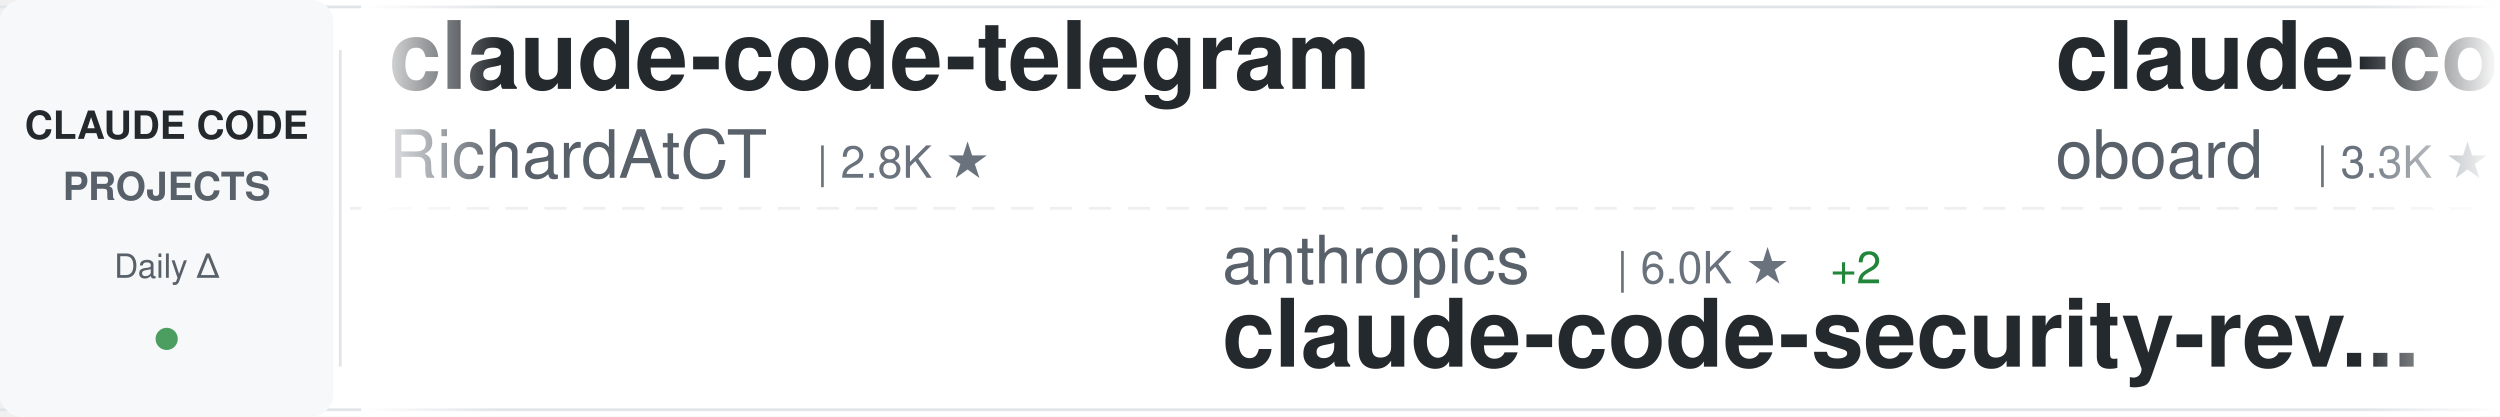
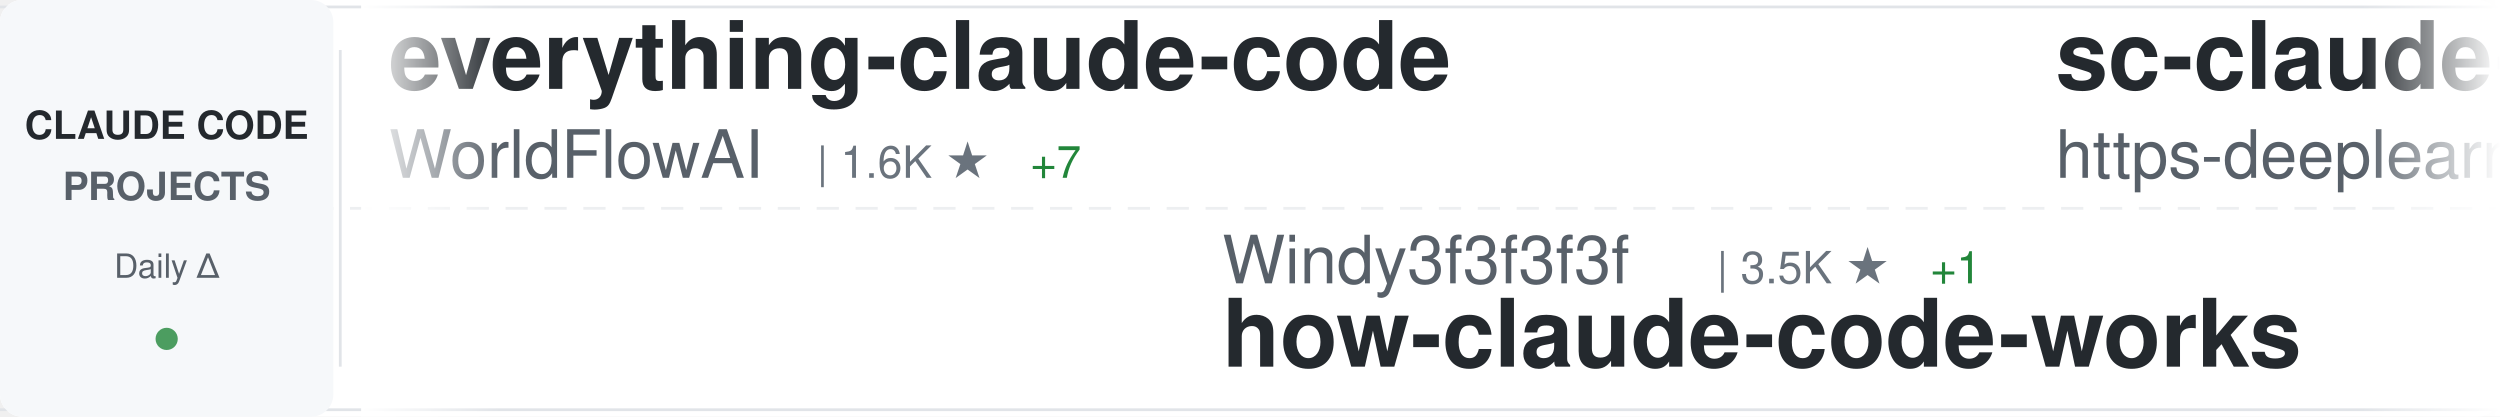
<svg xmlns="http://www.w3.org/2000/svg" width="900" height="150">
  <defs>
    <linearGradient id="awesomeLeftFade" x1="0%" y1="0%" x2="100%" y2="0%">
      <stop offset="0%" style="stop-color:#ffffff;stop-opacity:1" />
      <stop offset="100%" style="stop-color:#ffffff;stop-opacity:0" />
    </linearGradient>
    <linearGradient id="awesomeRightFade" x1="0%" y1="0%" x2="100%" y2="0%">
      <stop offset="0%" style="stop-color:#ffffff;stop-opacity:0" />
      <stop offset="100%" style="stop-color:#ffffff;stop-opacity:1" />
    </linearGradient>
  </defs>
  <rect width="900" height="150" fill="#ffffff" rx="8" />
  <rect x="0" y="2" width="900" height="1" fill="#e1e4e8" />
  <rect x="0" y="147" width="900" height="1" fill="#e1e4e8" />
  <line x1="0" y1="75" x2="900" y2="75" stroke="#e1e4e8" stroke-width="1" stroke-dasharray="8 6" opacity="0.6" />
  <rect x="0" y="0" width="120" height="150" fill="#f6f8fa" rx="8" />
  <text x="60" y="50" font-family="-apple-system, BlinkMacSystemFont, 'Segoe UI', Helvetica, Arial, sans-serif" font-size="14" font-weight="600" fill="#24292e" text-anchor="middle">CLAUDE CODE</text>
  <text x="60" y="72" font-family="-apple-system, BlinkMacSystemFont, 'Segoe UI', Helvetica, Arial, sans-serif" font-size="14" font-weight="600" fill="#586069" text-anchor="middle">PROJECTS</text>
  <text x="60" y="100" font-family="-apple-system, BlinkMacSystemFont, 'Segoe UI', Helvetica, Arial, sans-serif" font-size="12" font-weight="500" fill="#586069" text-anchor="middle">Daily Δ</text>
  <circle cx="60" cy="122" r="4" fill="#22863a" opacity="0.8" />
  <rect x="122" y="18" width="1" height="114" fill="#e1e4e8" />
  <clipPath id="awesomeTickerClip">
    <rect x="130" y="0" width="770" height="150" />
  </clipPath>
  <g clip-path="url(#awesomeTickerClip)">
    <g id="awesomeTickerItems">
      <animateTransform attributeName="transform" attributeType="XML" type="translate" from="0 0" to="-3000 0" dur="54s" repeatCount="indefinite" />
      <g transform="translate(0, 0)">
-         <text x="140" y="32" font-family="-apple-system, BlinkMacSystemFont, 'Segoe UI', Helvetica, Arial, sans-serif" font-size="34" font-weight="600" fill="#24292e">claude-code-telegram</text>
-         <text x="140" y="64" font-family="-apple-system, BlinkMacSystemFont, 'Segoe UI', Helvetica, Arial, sans-serif" font-size="24" font-weight="400" fill="#586069">RichardAtCT</text>
-         <text x="294" y="64" font-family="-apple-system, BlinkMacSystemFont, 'Segoe UI', Helvetica, Arial, sans-serif" font-size="16" font-weight="500" fill="#6a737d">| 2.8K ★</text>
+         <text x="140" y="32" font-family="-apple-system, BlinkMacSystemFont, 'Segoe UI', Helvetica, Arial, sans-serif" font-size="34" font-weight="600" fill="#24292e">everything-claude-code</text>
+         <text x="140" y="64" font-family="-apple-system, BlinkMacSystemFont, 'Segoe UI', Helvetica, Arial, sans-serif" font-size="24" font-weight="400" fill="#586069">WorldFlowAI</text>
+         <text x="294" y="64" font-family="-apple-system, BlinkMacSystemFont, 'Segoe UI', Helvetica, Arial, sans-serif" font-size="16" font-weight="500" fill="#6a737d">| 1.6K ★</text>
+         <text x="371" y="64" font-family="-apple-system, BlinkMacSystemFont, 'Segoe UI', Helvetica, Arial, sans-serif" font-size="16" font-weight="500" fill="#22863a"> +7</text>
      </g>
      <g transform="translate(300, 0)">
-         <text x="140" y="102" font-family="-apple-system, BlinkMacSystemFont, 'Segoe UI', Helvetica, Arial, sans-serif" font-size="24" font-weight="400" fill="#586069">anthropics</text>
-         <text x="282" y="102" font-family="-apple-system, BlinkMacSystemFont, 'Segoe UI', Helvetica, Arial, sans-serif" font-size="16" font-weight="500" fill="#6a737d">| 6.0K ★</text>
-         <text x="359" y="102" font-family="-apple-system, BlinkMacSystemFont, 'Segoe UI', Helvetica, Arial, sans-serif" font-size="16" font-weight="500" fill="#22863a"> +2</text>
-         <text x="140" y="132" font-family="-apple-system, BlinkMacSystemFont, 'Segoe UI', Helvetica, Arial, sans-serif" font-size="34" font-weight="600" fill="#24292e">claude-code-security-rev...</text>
+         <text x="140" y="102" font-family="-apple-system, BlinkMacSystemFont, 'Segoe UI', Helvetica, Arial, sans-serif" font-size="24" font-weight="400" fill="#586069">Windy3f3f3f3f</text>
+         <text x="318" y="102" font-family="-apple-system, BlinkMacSystemFont, 'Segoe UI', Helvetica, Arial, sans-serif" font-size="16" font-weight="500" fill="#6a737d">| 3.5K ★</text>
+         <text x="395" y="102" font-family="-apple-system, BlinkMacSystemFont, 'Segoe UI', Helvetica, Arial, sans-serif" font-size="16" font-weight="500" fill="#22863a"> +1</text>
+         <text x="140" y="132" font-family="-apple-system, BlinkMacSystemFont, 'Segoe UI', Helvetica, Arial, sans-serif" font-size="34" font-weight="600" fill="#24292e">how-claude-code-works</text>
      </g>
      <g transform="translate(600, 0)">
-         <text x="140" y="32" font-family="-apple-system, BlinkMacSystemFont, 'Segoe UI', Helvetica, Arial, sans-serif" font-size="34" font-weight="600" fill="#24292e">claude-code-rev</text>
-         <text x="140" y="64" font-family="-apple-system, BlinkMacSystemFont, 'Segoe UI', Helvetica, Arial, sans-serif" font-size="24" font-weight="400" fill="#586069">oboard</text>
-         <text x="234" y="64" font-family="-apple-system, BlinkMacSystemFont, 'Segoe UI', Helvetica, Arial, sans-serif" font-size="16" font-weight="500" fill="#6a737d">| 3.3K ★</text>
-         <text x="311" y="64" font-family="-apple-system, BlinkMacSystemFont, 'Segoe UI', Helvetica, Arial, sans-serif" font-size="16" font-weight="500" fill="#22863a"> +1</text>
+         <text x="140" y="32" font-family="-apple-system, BlinkMacSystemFont, 'Segoe UI', Helvetica, Arial, sans-serif" font-size="34" font-weight="600" fill="#24292e">sc-claude-code-files</text>
+         <text x="140" y="64" font-family="-apple-system, BlinkMacSystemFont, 'Segoe UI', Helvetica, Arial, sans-serif" font-size="24" font-weight="400" fill="#586069">https-deeplearning-ai</text>
+         <text x="414" y="64" font-family="-apple-system, BlinkMacSystemFont, 'Segoe UI', Helvetica, Arial, sans-serif" font-size="16" font-weight="500" fill="#6a737d">| 544 ★</text>
      </g>
      <g transform="translate(900, 0)">
+         <text x="140" y="102" font-family="-apple-system, BlinkMacSystemFont, 'Segoe UI', Helvetica, Arial, sans-serif" font-size="24" font-weight="400" fill="#586069">OneRedOak</text>
+         <text x="270" y="102" font-family="-apple-system, BlinkMacSystemFont, 'Segoe UI', Helvetica, Arial, sans-serif" font-size="16" font-weight="500" fill="#6a737d">| 3.9K ★</text>
+         <text x="140" y="132" font-family="-apple-system, BlinkMacSystemFont, 'Segoe UI', Helvetica, Arial, sans-serif" font-size="34" font-weight="600" fill="#24292e">claude-code-workflows</text>
+       </g>
+       <g transform="translate(1200, 0)">
+         <text x="140" y="32" font-family="-apple-system, BlinkMacSystemFont, 'Segoe UI', Helvetica, Arial, sans-serif" font-size="34" font-weight="600" fill="#24292e">skills</text>
+         <text x="140" y="64" font-family="-apple-system, BlinkMacSystemFont, 'Segoe UI', Helvetica, Arial, sans-serif" font-size="24" font-weight="400" fill="#586069">anthropics</text>
+         <text x="282" y="64" font-family="-apple-system, BlinkMacSystemFont, 'Segoe UI', Helvetica, Arial, sans-serif" font-size="16" font-weight="500" fill="#6a737d">| 171.1K ★</text>
+         <text x="377" y="64" font-family="-apple-system, BlinkMacSystemFont, 'Segoe UI', Helvetica, Arial, sans-serif" font-size="16" font-weight="500" fill="#22863a"> +22</text>
+       </g>
+       <g transform="translate(1500, 0)">
        <text x="140" y="102" font-family="-apple-system, BlinkMacSystemFont, 'Segoe UI', Helvetica, Arial, sans-serif" font-size="24" font-weight="400" fill="#586069">disler</text>
        <text x="234" y="102" font-family="-apple-system, BlinkMacSystemFont, 'Segoe UI', Helvetica, Arial, sans-serif" font-size="16" font-weight="500" fill="#6a737d">| 3.9K ★</text>
        <text x="140" y="132" font-family="-apple-system, BlinkMacSystemFont, 'Segoe UI', Helvetica, Arial, sans-serif" font-size="34" font-weight="600" fill="#24292e">claude-code-hooks-master...</text>
      </g>
-       <g transform="translate(1200, 0)">
-         <text x="140" y="32" font-family="-apple-system, BlinkMacSystemFont, 'Segoe UI', Helvetica, Arial, sans-serif" font-size="34" font-weight="600" fill="#24292e">everything-claude-code-z...</text>
-         <text x="140" y="64" font-family="-apple-system, BlinkMacSystemFont, 'Segoe UI', Helvetica, Arial, sans-serif" font-size="24" font-weight="400" fill="#586069">xu-xiang</text>
-         <text x="258" y="64" font-family="-apple-system, BlinkMacSystemFont, 'Segoe UI', Helvetica, Arial, sans-serif" font-size="16" font-weight="500" fill="#6a737d">| 1.9K ★</text>
-         <text x="335" y="64" font-family="-apple-system, BlinkMacSystemFont, 'Segoe UI', Helvetica, Arial, sans-serif" font-size="16" font-weight="500" fill="#22863a"> +1</text>
-       </g>
-       <g transform="translate(1500, 0)">
-         <text x="140" y="102" font-family="-apple-system, BlinkMacSystemFont, 'Segoe UI', Helvetica, Arial, sans-serif" font-size="24" font-weight="400" fill="#586069">zebbern</text>
-         <text x="246" y="102" font-family="-apple-system, BlinkMacSystemFont, 'Segoe UI', Helvetica, Arial, sans-serif" font-size="16" font-weight="500" fill="#6a737d">| 4.6K ★</text>
-         <text x="140" y="132" font-family="-apple-system, BlinkMacSystemFont, 'Segoe UI', Helvetica, Arial, sans-serif" font-size="34" font-weight="600" fill="#24292e">claude-code-guide</text>
-       </g>
      <g transform="translate(1800, 0)">
-         <text x="140" y="32" font-family="-apple-system, BlinkMacSystemFont, 'Segoe UI', Helvetica, Arial, sans-serif" font-size="34" font-weight="600" fill="#24292e">awesome-claude-code-plug...</text>
-         <text x="140" y="64" font-family="-apple-system, BlinkMacSystemFont, 'Segoe UI', Helvetica, Arial, sans-serif" font-size="24" font-weight="400" fill="#586069">ccplugins</text>
-         <text x="270" y="64" font-family="-apple-system, BlinkMacSystemFont, 'Segoe UI', Helvetica, Arial, sans-serif" font-size="16" font-weight="500" fill="#6a737d">| 922 ★</text>
+         <text x="140" y="32" font-family="-apple-system, BlinkMacSystemFont, 'Segoe UI', Helvetica, Arial, sans-serif" font-size="34" font-weight="600" fill="#24292e">collection-claude-code-s...</text>
+         <text x="140" y="64" font-family="-apple-system, BlinkMacSystemFont, 'Segoe UI', Helvetica, Arial, sans-serif" font-size="24" font-weight="400" fill="#586069">chauncygu</text>
+         <text x="270" y="64" font-family="-apple-system, BlinkMacSystemFont, 'Segoe UI', Helvetica, Arial, sans-serif" font-size="16" font-weight="500" fill="#6a737d">| 2.8K ★</text>
+         <text x="347" y="64" font-family="-apple-system, BlinkMacSystemFont, 'Segoe UI', Helvetica, Arial, sans-serif" font-size="16" font-weight="500" fill="#22863a"> +1</text>
      </g>
      <g transform="translate(2100, 0)">
-         <text x="140" y="102" font-family="-apple-system, BlinkMacSystemFont, 'Segoe UI', Helvetica, Arial, sans-serif" font-size="24" font-weight="400" fill="#586069">Yeachan-Heo</text>
-         <text x="294" y="102" font-family="-apple-system, BlinkMacSystemFont, 'Segoe UI', Helvetica, Arial, sans-serif" font-size="16" font-weight="500" fill="#6a737d">| 38.8K ★</text>
-         <text x="380" y="102" font-family="-apple-system, BlinkMacSystemFont, 'Segoe UI', Helvetica, Arial, sans-serif" font-size="16" font-weight="500" fill="#22863a"> +5</text>
-         <text x="140" y="132" font-family="-apple-system, BlinkMacSystemFont, 'Segoe UI', Helvetica, Arial, sans-serif" font-size="34" font-weight="600" fill="#24292e">oh-my-claudecode</text>
+         <text x="140" y="102" font-family="-apple-system, BlinkMacSystemFont, 'Segoe UI', Helvetica, Arial, sans-serif" font-size="24" font-weight="400" fill="#586069">disler</text>
+         <text x="234" y="102" font-family="-apple-system, BlinkMacSystemFont, 'Segoe UI', Helvetica, Arial, sans-serif" font-size="16" font-weight="500" fill="#6a737d">| 1.6K ★</text>
+         <text x="311" y="102" font-family="-apple-system, BlinkMacSystemFont, 'Segoe UI', Helvetica, Arial, sans-serif" font-size="16" font-weight="500" fill="#22863a"> +1</text>
+         <text x="140" y="132" font-family="-apple-system, BlinkMacSystemFont, 'Segoe UI', Helvetica, Arial, sans-serif" font-size="34" font-weight="600" fill="#24292e">pi-vs-claude-code</text>
      </g>
      <g transform="translate(2400, 0)">
-         <text x="140" y="32" font-family="-apple-system, BlinkMacSystemFont, 'Segoe UI', Helvetica, Arial, sans-serif" font-size="34" font-weight="600" fill="#24292e">learn-claude-code</text>
-         <text x="140" y="64" font-family="-apple-system, BlinkMacSystemFont, 'Segoe UI', Helvetica, Arial, sans-serif" font-size="24" font-weight="400" fill="#586069">shareAI-lab</text>
-         <text x="294" y="64" font-family="-apple-system, BlinkMacSystemFont, 'Segoe UI', Helvetica, Arial, sans-serif" font-size="16" font-weight="500" fill="#6a737d">| 75.0K ★</text>
-         <text x="380" y="64" font-family="-apple-system, BlinkMacSystemFont, 'Segoe UI', Helvetica, Arial, sans-serif" font-size="16" font-weight="500" fill="#22863a"> +9</text>
+         <text x="140" y="32" font-family="-apple-system, BlinkMacSystemFont, 'Segoe UI', Helvetica, Arial, sans-serif" font-size="34" font-weight="600" fill="#24292e">awesome-claude-code-suba...</text>
+         <text x="140" y="64" font-family="-apple-system, BlinkMacSystemFont, 'Segoe UI', Helvetica, Arial, sans-serif" font-size="24" font-weight="400" fill="#586069">VoltAgent</text>
+         <text x="270" y="64" font-family="-apple-system, BlinkMacSystemFont, 'Segoe UI', Helvetica, Arial, sans-serif" font-size="16" font-weight="500" fill="#6a737d">| 24.6K ★</text>
+         <text x="356" y="64" font-family="-apple-system, BlinkMacSystemFont, 'Segoe UI', Helvetica, Arial, sans-serif" font-size="16" font-weight="500" fill="#22863a"> +5</text>
      </g>
      <g transform="translate(2700, 0)">
-         <text x="140" y="102" font-family="-apple-system, BlinkMacSystemFont, 'Segoe UI', Helvetica, Arial, sans-serif" font-size="24" font-weight="400" fill="#586069">affaan-m</text>
-         <text x="258" y="102" font-family="-apple-system, BlinkMacSystemFont, 'Segoe UI', Helvetica, Arial, sans-serif" font-size="16" font-weight="500" fill="#6a737d">| 242.3K ★</text>
-         <text x="353" y="102" font-family="-apple-system, BlinkMacSystemFont, 'Segoe UI', Helvetica, Arial, sans-serif" font-size="16" font-weight="500" fill="#22863a"> +52</text>
-         <text x="140" y="132" font-family="-apple-system, BlinkMacSystemFont, 'Segoe UI', Helvetica, Arial, sans-serif" font-size="34" font-weight="600" fill="#24292e">ECC</text>
+         <text x="140" y="102" font-family="-apple-system, BlinkMacSystemFont, 'Segoe UI', Helvetica, Arial, sans-serif" font-size="24" font-weight="400" fill="#586069">jqueryscript</text>
+         <text x="306" y="102" font-family="-apple-system, BlinkMacSystemFont, 'Segoe UI', Helvetica, Arial, sans-serif" font-size="16" font-weight="500" fill="#6a737d">| 502 ★</text>
+         <text x="140" y="132" font-family="-apple-system, BlinkMacSystemFont, 'Segoe UI', Helvetica, Arial, sans-serif" font-size="34" font-weight="600" fill="#24292e">awesome-claude-code</text>
      </g>
      <g transform="translate(3000, 0)">
-         <text x="140" y="32" font-family="-apple-system, BlinkMacSystemFont, 'Segoe UI', Helvetica, Arial, sans-serif" font-size="34" font-weight="600" fill="#24292e">claude-code-telegram</text>
-         <text x="140" y="64" font-family="-apple-system, BlinkMacSystemFont, 'Segoe UI', Helvetica, Arial, sans-serif" font-size="24" font-weight="400" fill="#586069">RichardAtCT</text>
-         <text x="294" y="64" font-family="-apple-system, BlinkMacSystemFont, 'Segoe UI', Helvetica, Arial, sans-serif" font-size="16" font-weight="500" fill="#6a737d">| 2.8K ★</text>
+         <text x="140" y="32" font-family="-apple-system, BlinkMacSystemFont, 'Segoe UI', Helvetica, Arial, sans-serif" font-size="34" font-weight="600" fill="#24292e">everything-claude-code</text>
+         <text x="140" y="64" font-family="-apple-system, BlinkMacSystemFont, 'Segoe UI', Helvetica, Arial, sans-serif" font-size="24" font-weight="400" fill="#586069">WorldFlowAI</text>
+         <text x="294" y="64" font-family="-apple-system, BlinkMacSystemFont, 'Segoe UI', Helvetica, Arial, sans-serif" font-size="16" font-weight="500" fill="#6a737d">| 1.6K ★</text>
+         <text x="371" y="64" font-family="-apple-system, BlinkMacSystemFont, 'Segoe UI', Helvetica, Arial, sans-serif" font-size="16" font-weight="500" fill="#22863a"> +7</text>
      </g>
      <g transform="translate(3300, 0)">
-         <text x="140" y="102" font-family="-apple-system, BlinkMacSystemFont, 'Segoe UI', Helvetica, Arial, sans-serif" font-size="24" font-weight="400" fill="#586069">anthropics</text>
-         <text x="282" y="102" font-family="-apple-system, BlinkMacSystemFont, 'Segoe UI', Helvetica, Arial, sans-serif" font-size="16" font-weight="500" fill="#6a737d">| 6.0K ★</text>
-         <text x="359" y="102" font-family="-apple-system, BlinkMacSystemFont, 'Segoe UI', Helvetica, Arial, sans-serif" font-size="16" font-weight="500" fill="#22863a"> +2</text>
-         <text x="140" y="132" font-family="-apple-system, BlinkMacSystemFont, 'Segoe UI', Helvetica, Arial, sans-serif" font-size="34" font-weight="600" fill="#24292e">claude-code-security-rev...</text>
+         <text x="140" y="102" font-family="-apple-system, BlinkMacSystemFont, 'Segoe UI', Helvetica, Arial, sans-serif" font-size="24" font-weight="400" fill="#586069">Windy3f3f3f3f</text>
+         <text x="318" y="102" font-family="-apple-system, BlinkMacSystemFont, 'Segoe UI', Helvetica, Arial, sans-serif" font-size="16" font-weight="500" fill="#6a737d">| 3.5K ★</text>
+         <text x="395" y="102" font-family="-apple-system, BlinkMacSystemFont, 'Segoe UI', Helvetica, Arial, sans-serif" font-size="16" font-weight="500" fill="#22863a"> +1</text>
+         <text x="140" y="132" font-family="-apple-system, BlinkMacSystemFont, 'Segoe UI', Helvetica, Arial, sans-serif" font-size="34" font-weight="600" fill="#24292e">how-claude-code-works</text>
      </g>
      <g transform="translate(3600, 0)">
-         <text x="140" y="32" font-family="-apple-system, BlinkMacSystemFont, 'Segoe UI', Helvetica, Arial, sans-serif" font-size="34" font-weight="600" fill="#24292e">claude-code-rev</text>
-         <text x="140" y="64" font-family="-apple-system, BlinkMacSystemFont, 'Segoe UI', Helvetica, Arial, sans-serif" font-size="24" font-weight="400" fill="#586069">oboard</text>
-         <text x="234" y="64" font-family="-apple-system, BlinkMacSystemFont, 'Segoe UI', Helvetica, Arial, sans-serif" font-size="16" font-weight="500" fill="#6a737d">| 3.3K ★</text>
-         <text x="311" y="64" font-family="-apple-system, BlinkMacSystemFont, 'Segoe UI', Helvetica, Arial, sans-serif" font-size="16" font-weight="500" fill="#22863a"> +1</text>
+         <text x="140" y="32" font-family="-apple-system, BlinkMacSystemFont, 'Segoe UI', Helvetica, Arial, sans-serif" font-size="34" font-weight="600" fill="#24292e">sc-claude-code-files</text>
+         <text x="140" y="64" font-family="-apple-system, BlinkMacSystemFont, 'Segoe UI', Helvetica, Arial, sans-serif" font-size="24" font-weight="400" fill="#586069">https-deeplearning-ai</text>
+         <text x="414" y="64" font-family="-apple-system, BlinkMacSystemFont, 'Segoe UI', Helvetica, Arial, sans-serif" font-size="16" font-weight="500" fill="#6a737d">| 544 ★</text>
      </g>
      <g transform="translate(3900, 0)">
-         <text x="140" y="102" font-family="-apple-system, BlinkMacSystemFont, 'Segoe UI', Helvetica, Arial, sans-serif" font-size="24" font-weight="400" fill="#586069">disler</text>
-         <text x="234" y="102" font-family="-apple-system, BlinkMacSystemFont, 'Segoe UI', Helvetica, Arial, sans-serif" font-size="16" font-weight="500" fill="#6a737d">| 3.9K ★</text>
-         <text x="140" y="132" font-family="-apple-system, BlinkMacSystemFont, 'Segoe UI', Helvetica, Arial, sans-serif" font-size="34" font-weight="600" fill="#24292e">claude-code-hooks-master...</text>
+         <text x="140" y="102" font-family="-apple-system, BlinkMacSystemFont, 'Segoe UI', Helvetica, Arial, sans-serif" font-size="24" font-weight="400" fill="#586069">OneRedOak</text>
+         <text x="270" y="102" font-family="-apple-system, BlinkMacSystemFont, 'Segoe UI', Helvetica, Arial, sans-serif" font-size="16" font-weight="500" fill="#6a737d">| 3.9K ★</text>
+         <text x="140" y="132" font-family="-apple-system, BlinkMacSystemFont, 'Segoe UI', Helvetica, Arial, sans-serif" font-size="34" font-weight="600" fill="#24292e">claude-code-workflows</text>
      </g>
    </g>
  </g>
  <rect x="130" y="0" width="50" height="150" fill="url(#awesomeLeftFade)" />
  <rect x="850" y="0" width="50" height="150" fill="url(#awesomeRightFade)" />
</svg>
